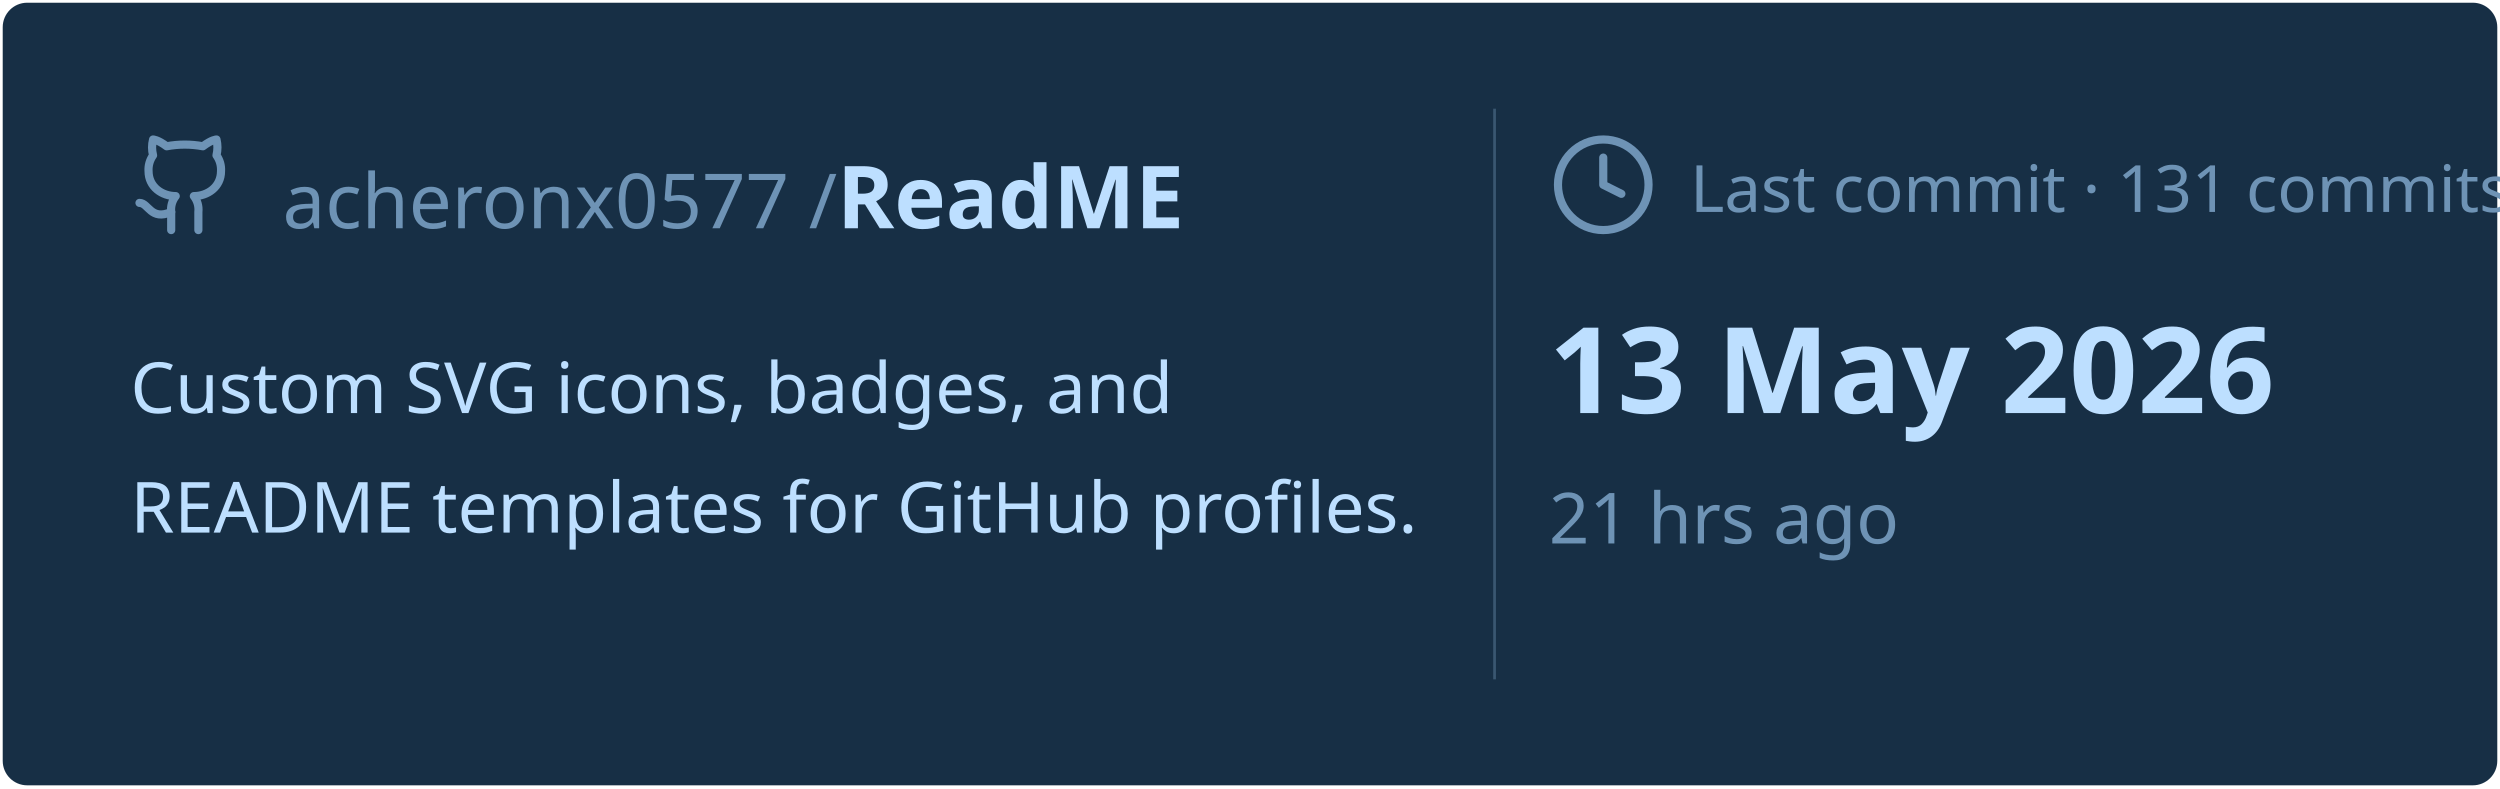
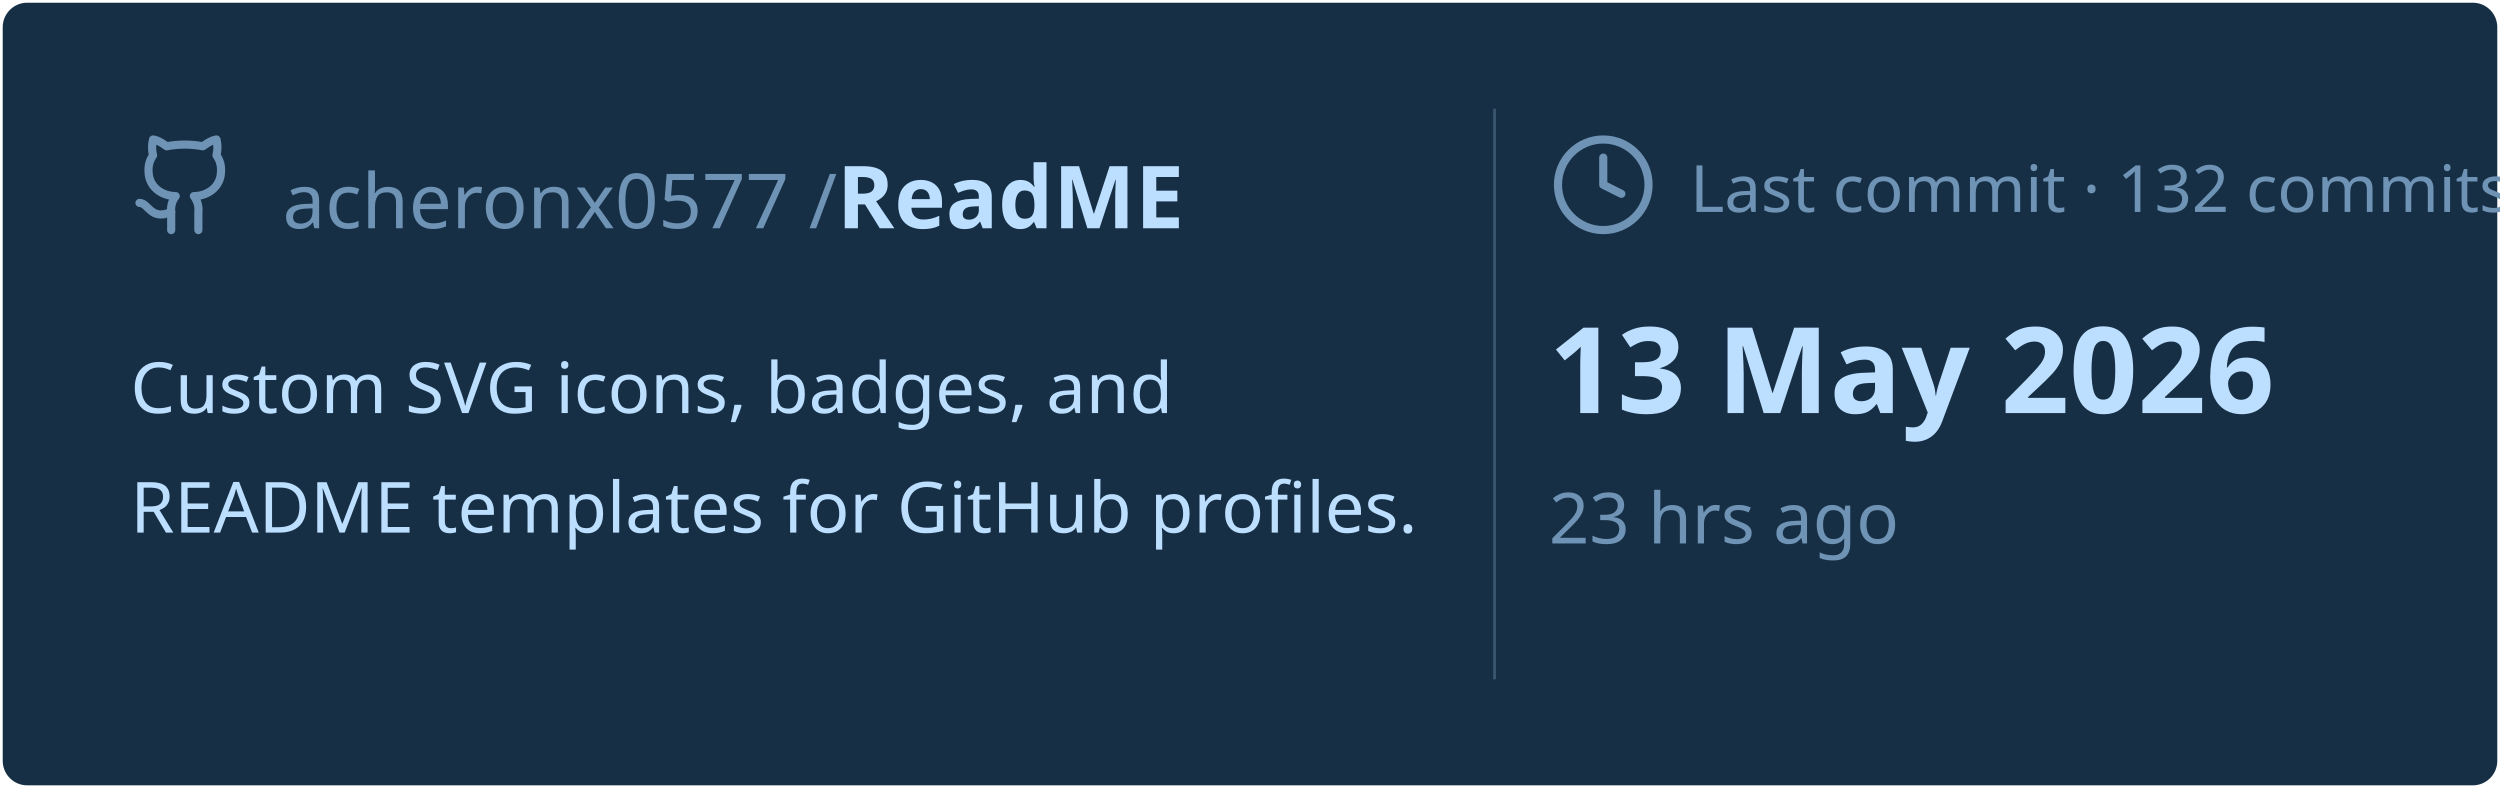
<svg xmlns="http://www.w3.org/2000/svg" viewBox="0 0 460 145" width="460px" height="145px">
  <rect stroke="#000000" stroke-opacity="0" fill="#172F45" rx="4.5" x="0.5" y="0.5" width="459" height="144" />
  <g transform="translate(24, 42)">
    <svg x="0" y="-18" width="20" height="20" viewBox="0 0 24 24" fill="none" stroke="#6E93B5" stroke-width="1.8" stroke-linecap="round" stroke-linejoin="round">
      <path d="M15 22v-4a4.8 4.8 0 0 0-1-3.5c3 0 6-2 6-5.5.08-1.25-.27-2.48-1-3.5.28-1.15.28-2.35 0-3.5 0 0-1 0-3 1.5-2.64-.5-5.36-.5-8 0C6 2 5 2 5 2c-.3 1.15-.3 2.35 0 3.5A5.403 5.403 0 0 0 4 9c0 3.5 3 5.5 6 5.5-.39.49-.68 1.05-.85 1.65-.17.6-.22 1.23-.15 1.85v4" />
      <path d="M9 18c-4.51 2-5-2-7-2" />
    </svg>
    <text x="28" y="0" font-family="&quot;Segoe UI&quot;, Ubuntu, sans-serif" font-size="14" font-weight="400" fill="#6E93B5">acheronx0577 /</text>
    <text x="130" y="0" font-family="&quot;Segoe UI&quot;, Ubuntu, sans-serif" font-size="16" font-weight="700" fill="#BDDFFF">ReadME</text>
  </g>
  <text x="24" y="76" font-family="&quot;Segoe UI&quot;, Ubuntu, sans-serif" font-size="13" font-weight="400" fill="#BDDFFF">Custom SVG icons, badges, and</text>
  <text x="24" y="98" font-family="&quot;Segoe UI&quot;, Ubuntu, sans-serif" font-size="13" font-weight="400" fill="#BDDFFF">README templates for GitHub profiles.</text>
  <line x1="275" y1="20" x2="275" y2="125" stroke="#6E93B5" stroke-width="0.5" stroke-opacity="0.4" />
  <svg x="285" y="24" width="20" height="20" viewBox="0 0 24 24" fill="none" stroke="#6E93B5" stroke-width="1.8" stroke-linecap="round" stroke-linejoin="round">
    <circle cx="12" cy="12" r="10" />
    <polyline points="12 6 12 12 16 14" />
  </svg>
-   <text x="311" y="39" font-family="&quot;Segoe UI&quot;, Ubuntu, sans-serif" font-size="12" font-weight="400" fill="#6E93B5">Last commit · 131 commits</text>
+   <text x="311" y="39" font-family="&quot;Segoe UI&quot;, Ubuntu, sans-serif" font-size="12" font-weight="400" fill="#6E93B5">Last commit · 132 commits</text>
  <text x="285" y="76" font-family="&quot;Segoe UI&quot;, Ubuntu, sans-serif" font-size="22" font-weight="700" fill="#BDDFFF">13 May 2026</text>
-   <text x="285" y="100" font-family="&quot;Segoe UI&quot;, Ubuntu, sans-serif" font-size="13" font-weight="400" fill="#6E93B5">21 hrs ago</text>
+   <text x="285" y="100" font-family="&quot;Segoe UI&quot;, Ubuntu, sans-serif" font-size="13" font-weight="400" fill="#6E93B5">23 hrs ago</text>
</svg>
